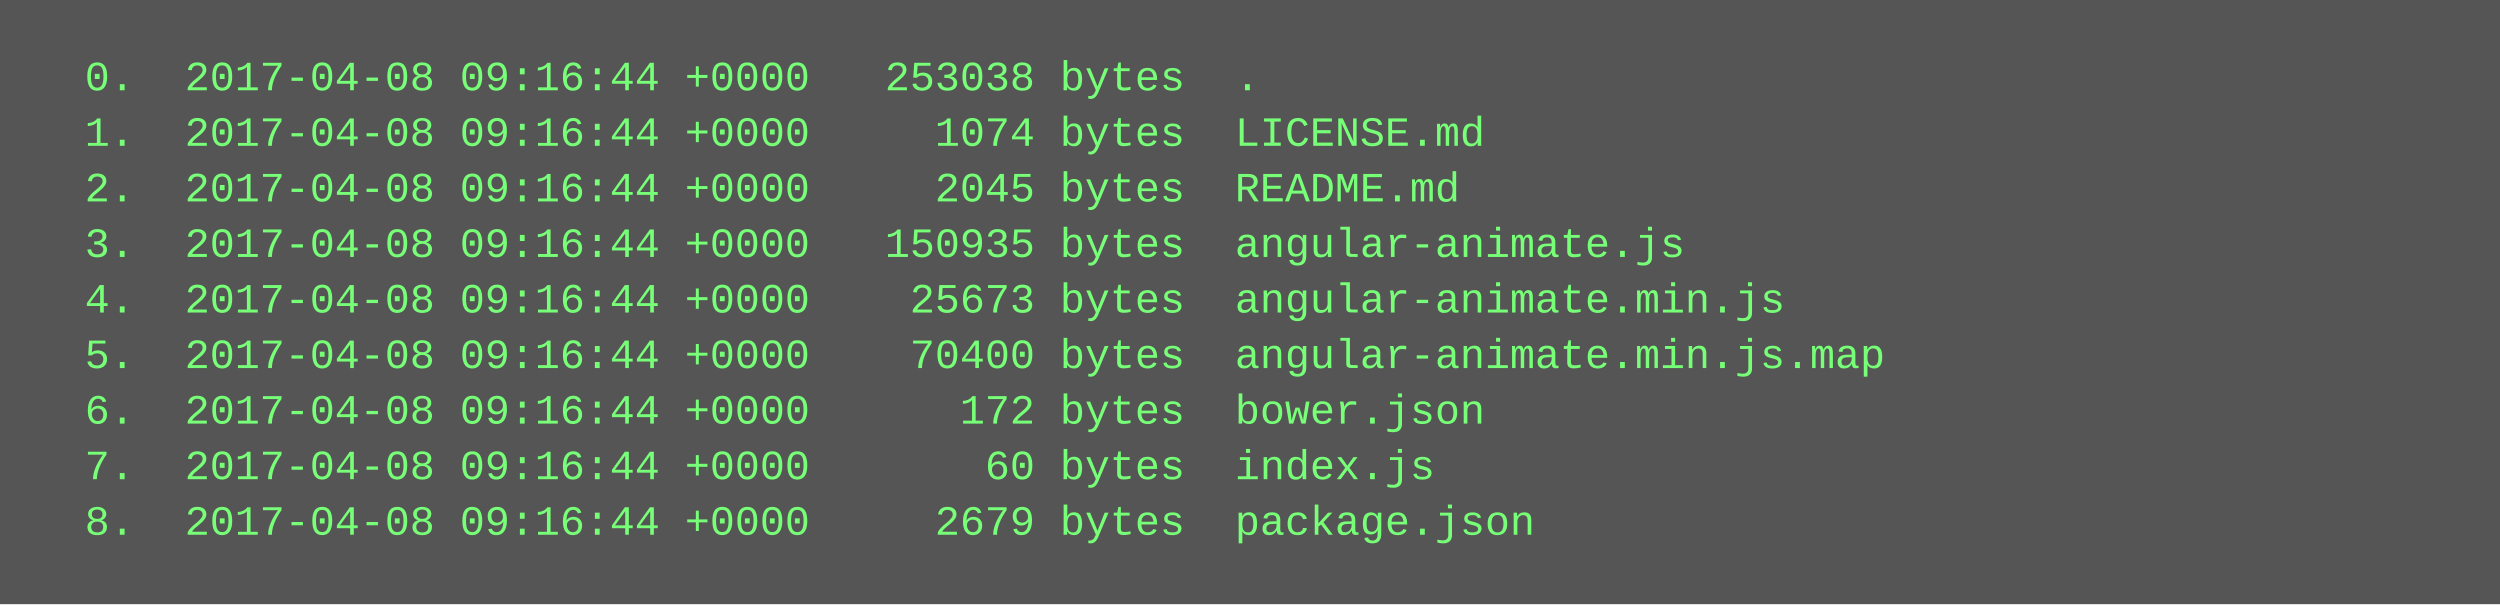
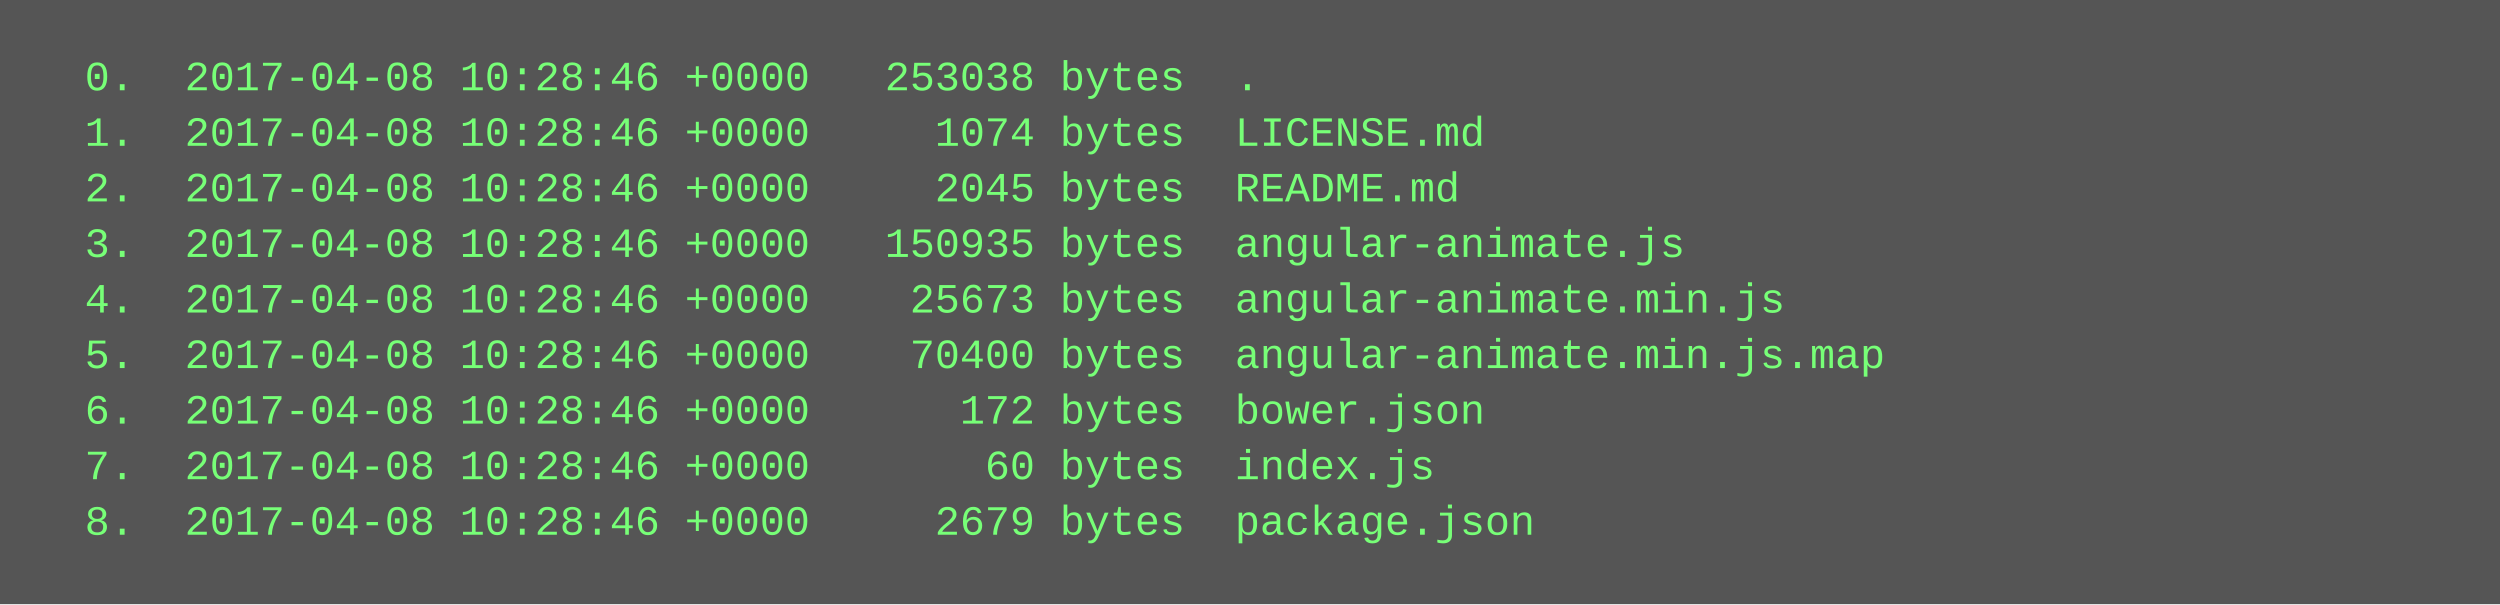
<svg xmlns="http://www.w3.org/2000/svg" height="174" width="720">
  <rect height="174" fill="#555" width="720" />
  <text fill="#7f7" font-family="Courier New" font-size="12" xml:space="preserve">
-     <tspan x="10" y="26">  0.  2017-04-08 09:16:44 +0000   253038 bytes  .</tspan>
-     <tspan x="10" y="42">  1.  2017-04-08 09:16:44 +0000     1074 bytes  LICENSE.md</tspan>
-     <tspan x="10" y="58">  2.  2017-04-08 09:16:44 +0000     2045 bytes  README.md</tspan>
-     <tspan x="10" y="74">  3.  2017-04-08 09:16:44 +0000   150935 bytes  angular-animate.js</tspan>
-     <tspan x="10" y="90">  4.  2017-04-08 09:16:44 +0000    25673 bytes  angular-animate.min.js</tspan>
-     <tspan x="10" y="106">  5.  2017-04-08 09:16:44 +0000    70400 bytes  angular-animate.min.js.map</tspan>
-     <tspan x="10" y="122">  6.  2017-04-08 09:16:44 +0000      172 bytes  bower.json</tspan>
-     <tspan x="10" y="138">  7.  2017-04-08 09:16:44 +0000       60 bytes  index.js</tspan>
-     <tspan x="10" y="154">  8.  2017-04-08 09:16:44 +0000     2679 bytes  package.json</tspan>
+     <tspan x="10" y="26">  0.  2017-04-08 10:28:46 +0000   253038 bytes  .</tspan>
+     <tspan x="10" y="42">  1.  2017-04-08 10:28:46 +0000     1074 bytes  LICENSE.md</tspan>
+     <tspan x="10" y="58">  2.  2017-04-08 10:28:46 +0000     2045 bytes  README.md</tspan>
+     <tspan x="10" y="74">  3.  2017-04-08 10:28:46 +0000   150935 bytes  angular-animate.js</tspan>
+     <tspan x="10" y="90">  4.  2017-04-08 10:28:46 +0000    25673 bytes  angular-animate.min.js</tspan>
+     <tspan x="10" y="106">  5.  2017-04-08 10:28:46 +0000    70400 bytes  angular-animate.min.js.map</tspan>
+     <tspan x="10" y="122">  6.  2017-04-08 10:28:46 +0000      172 bytes  bower.json</tspan>
+     <tspan x="10" y="138">  7.  2017-04-08 10:28:46 +0000       60 bytes  index.js</tspan>
+     <tspan x="10" y="154">  8.  2017-04-08 10:28:46 +0000     2679 bytes  package.json</tspan>
  </text>
</svg>
